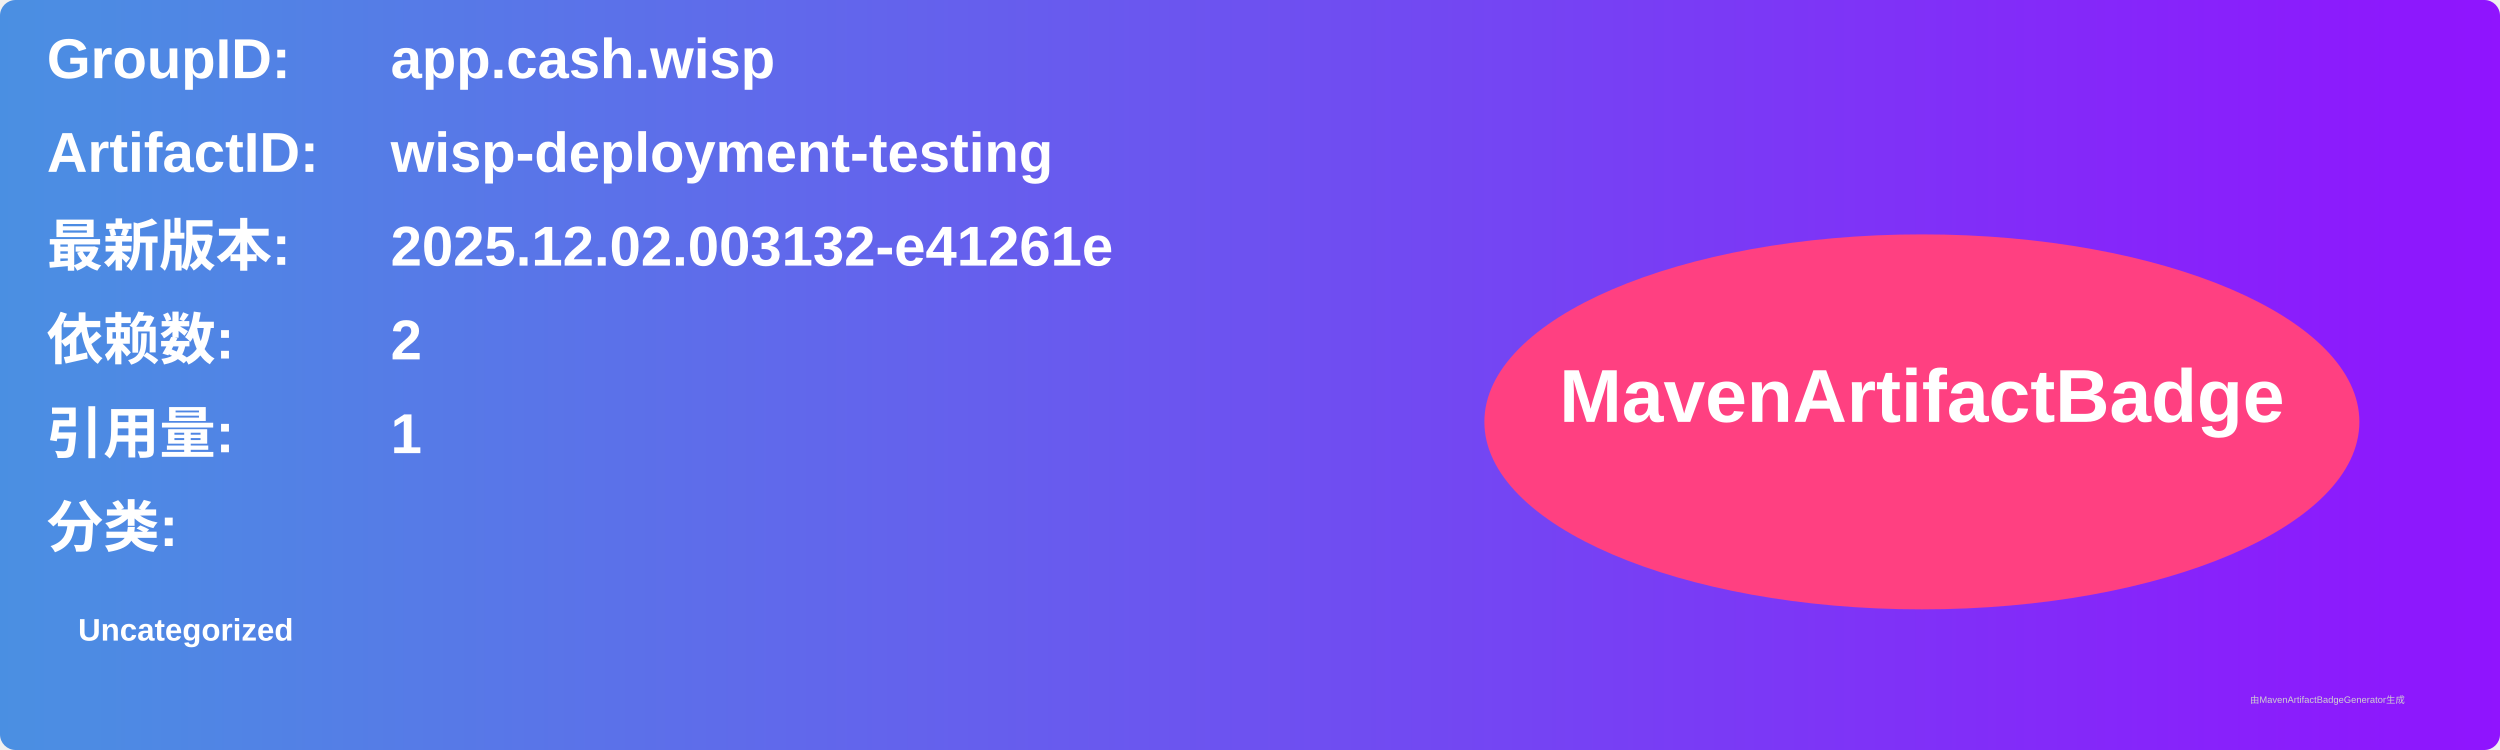
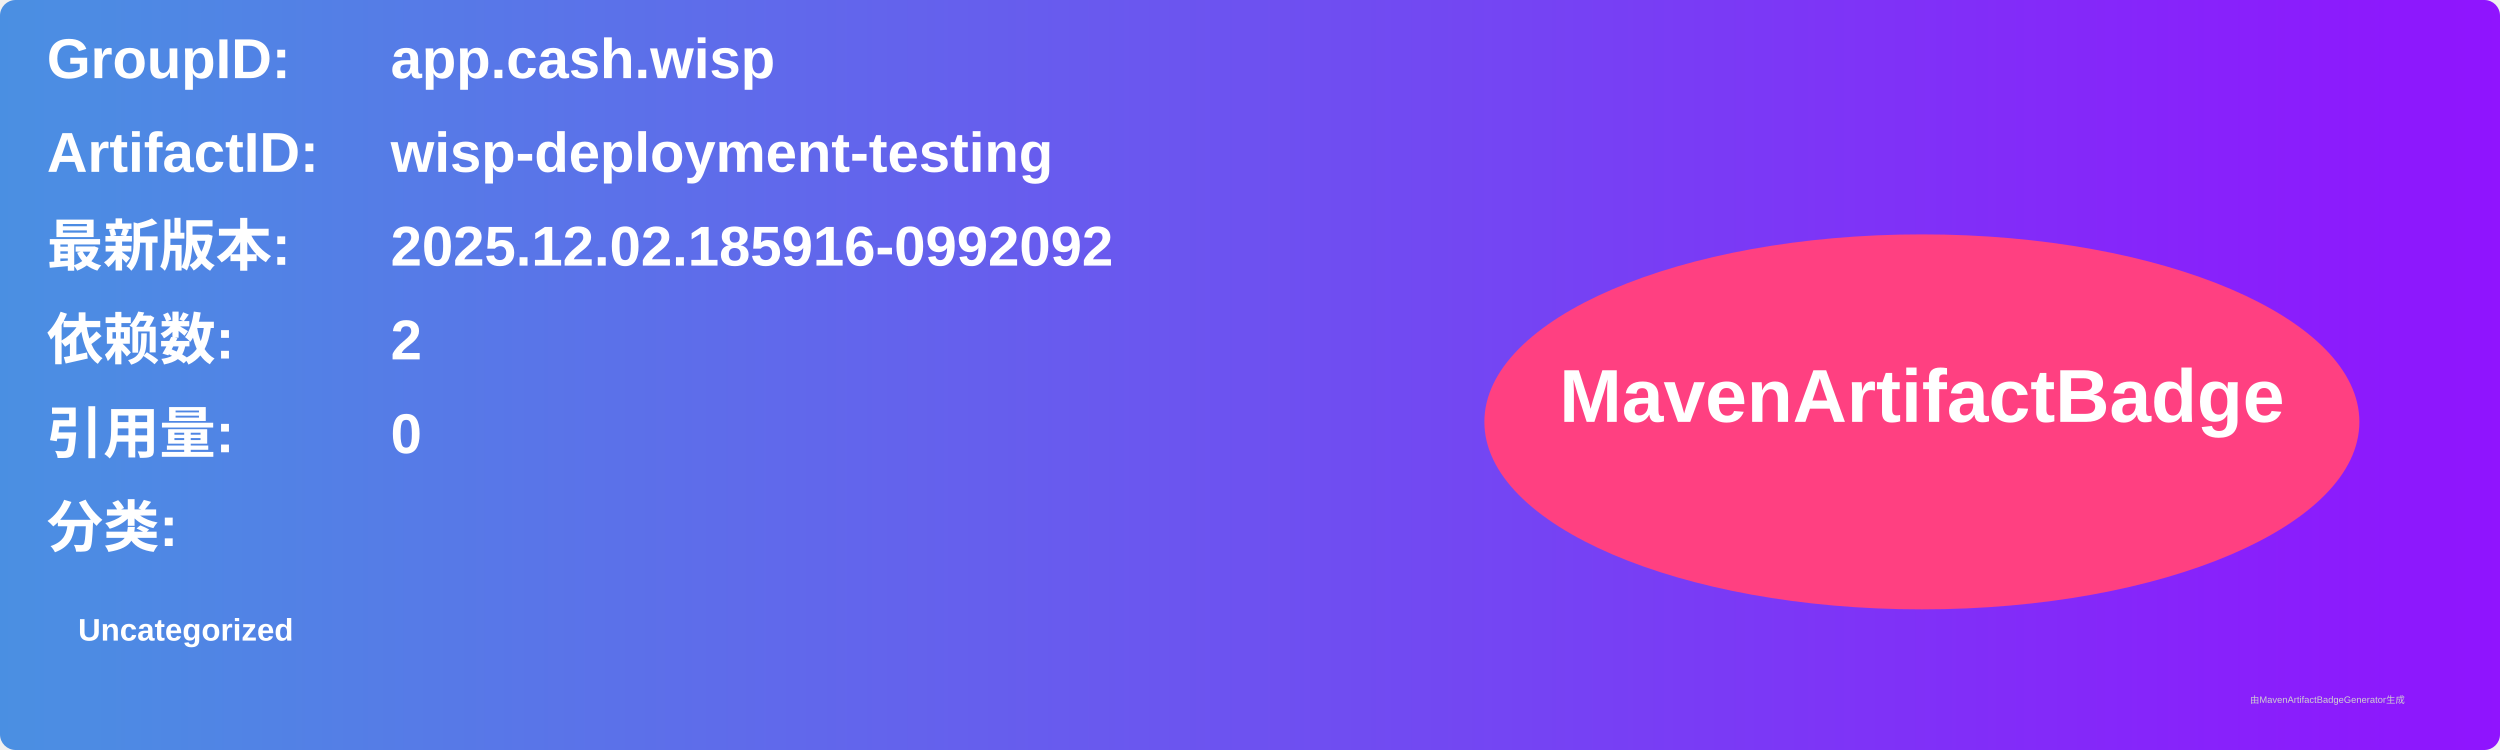
<svg xmlns="http://www.w3.org/2000/svg" width="800" height="240" viewBox="0 0 800 240">
  <linearGradient id="grad" x1="0%" y1="0%" x2="100%" y2="0%">
    <stop offset="0%" stop-color="#4a90e2" />
    <stop offset="100%" stop-color="#9013fe" />
  </linearGradient>
  <rect width="100%" height="100%" rx="5" ry="5" fill="url(#grad)" />
  <g transform="translate(15, 15)">
    <text x="0" y="10" font-family="Arial" font-size="18" fill="white" font-weight="bold" width="260">GroupID:</text>
    <text x="110" y="10" font-family="Arial" font-size="18" fill="white" font-weight="bold" width="460">app.cash.wisp</text>
    <text x="0" y="40" font-family="Arial" font-size="18" fill="white" font-weight="bold" width="260">ArtifactID:</text>
    <text x="110" y="40" font-family="Arial" font-size="18" fill="white" font-weight="bold" width="460">wisp-deployment-testing</text>
    <text x="0" y="70" font-family="Arial" font-size="18" fill="white" font-weight="bold">最新版本:</text>
    <text x="110" y="70" font-family="Arial" font-size="18" fill="white" font-weight="bold">
-       <tspan font-weight="bold">2025.12.02.003132-e41261e</tspan>
+       <tspan font-weight="bold">2025.12.02.185916-0992092</tspan>
    </text>
    <text x="0" y="100" font-family="Arial" font-size="18" fill="white" font-weight="bold">依赖数: </text>
    <text x="110" y="100" font-family="Arial" font-size="18" fill="white">
      <tspan font-weight="bold">2</tspan>
    </text>
    <text x="0" y="130" font-family="Arial" font-size="18" fill="white" font-weight="bold">引用量: </text>
    <text x="110" y="130" font-family="Arial" font-size="18" fill="white">
-       <tspan font-weight="bold">1</tspan>
+       <tspan font-weight="bold">0</tspan>
    </text>
    <text x="0" y="160" font-family="Arial" font-size="18" fill="white" font-weight="bold">分类:</text>
    <text x="10" y="190" font-family="Arial" font-size="10" fill="white">
      <tspan font-weight="bold">Uncategorized</tspan>
    </text>
    <ellipse cx="600" cy="120" rx="140" ry="60" fill="#ff4081" />
    <text x="600" y="120" text-anchor="middle" font-family="Arial" font-size="24" fill="white" font-weight="bold">MavenArtifactBadge</text>
  </g>
  <text x="720" y="225" font-family="Arial" font-size="3" fill="#d0d0d0">由MavenArtifactBadgeGenerator生成</text>
</svg>
